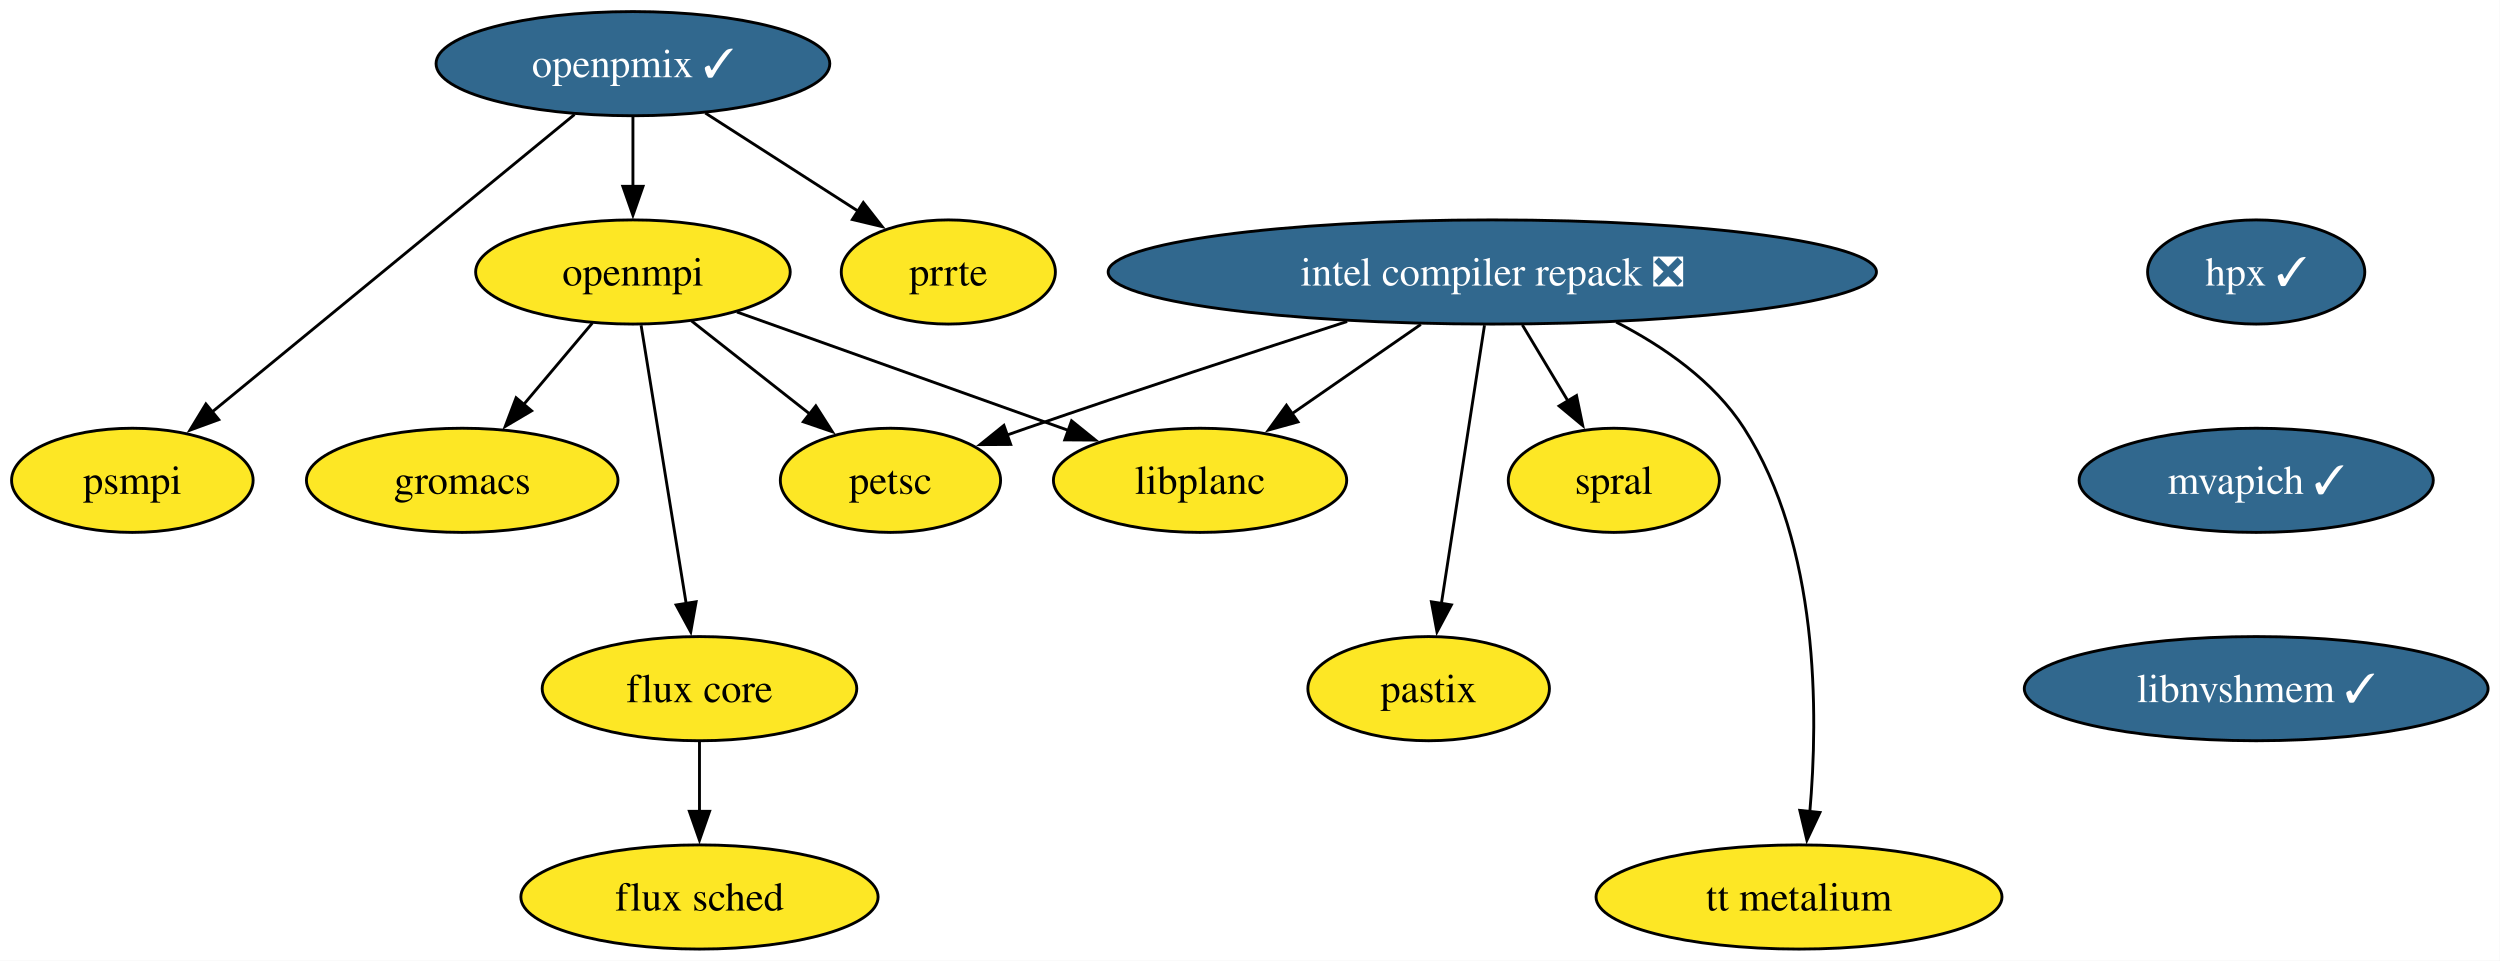
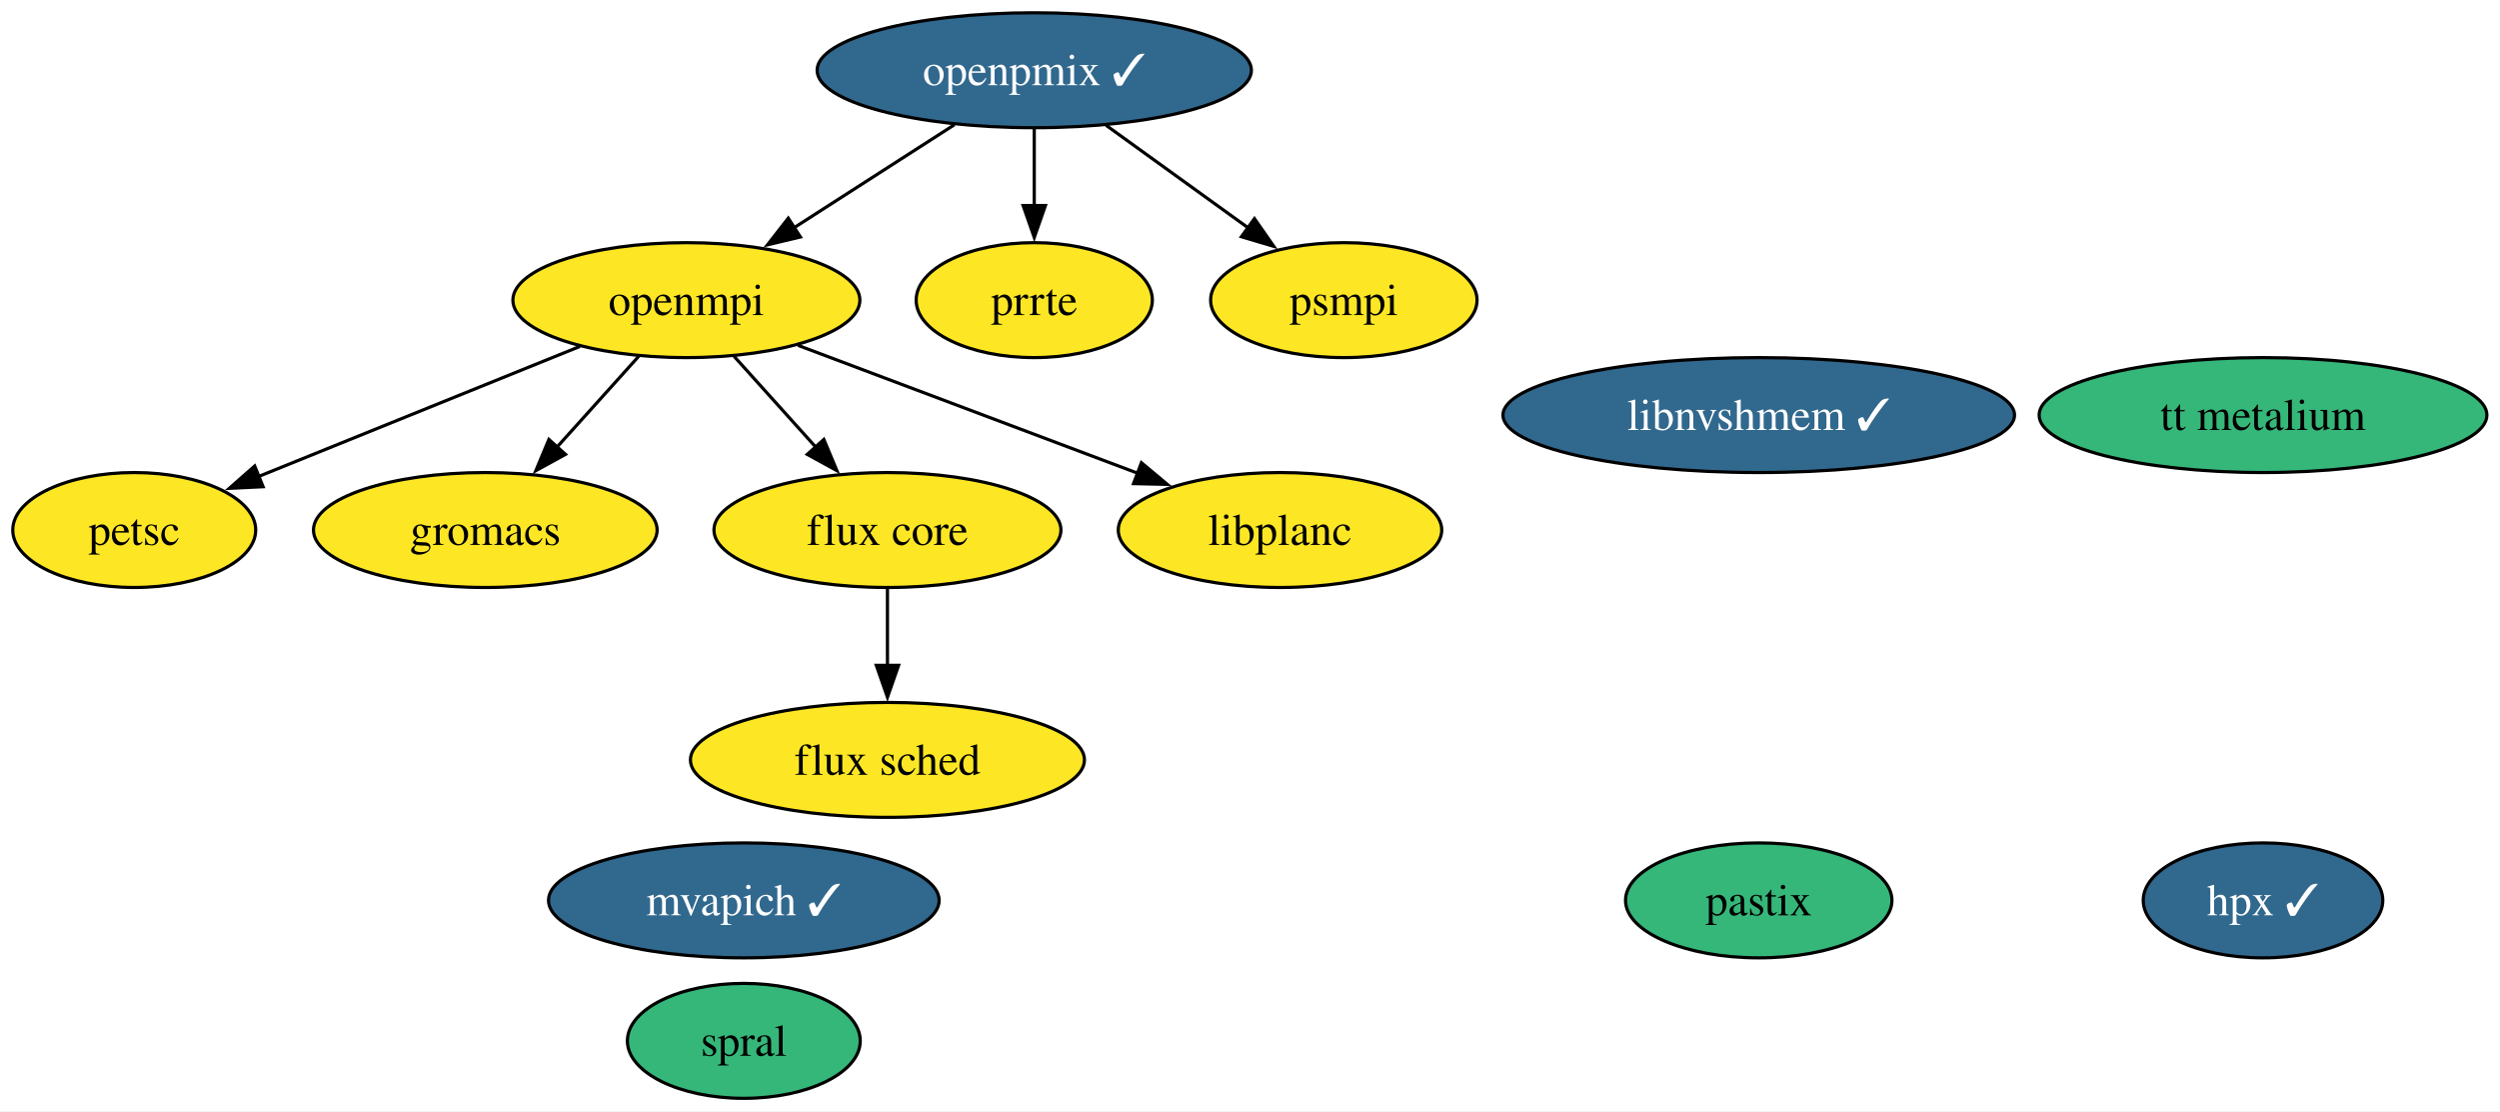
- <svg xmlns="http://www.w3.org/2000/svg" xmlns:xlink="http://www.w3.org/1999/xlink" width="864pt" height="332pt" viewBox="0.00 0.00 864.00 332.00">
-   <g id="graph0" class="graph" transform="scale(1 1) rotate(0) translate(4 328)">
-     <polygon fill="white" stroke="none" points="-4,4 -4,-328 859.88,-328 859.88,4 -4,4" />
+ <svg xmlns="http://www.w3.org/2000/svg" xmlns:xlink="http://www.w3.org/1999/xlink" width="783pt" height="348pt" viewBox="0.00 0.00 783.00 348.00">
+   <g id="graph0" class="graph" transform="scale(1 1) rotate(0) translate(4 344)">
+     <polygon fill="white" stroke="none" points="-4,4 -4,-344 779.2,-344 779.2,4 -4,4" />
    <g id="node1" class="node">
      <g id="a_node1">
        <a xlink:href="https://github.com/conda-forge/openmpi-feedstock" xlink:title="openmpi">
-           <ellipse fill="#fde725" stroke="black" cx="214.74" cy="-234" rx="54.36" ry="18" />
-           <text xml:space="preserve" text-anchor="middle" x="214.74" y="-229.32" font-family="Times,serif" font-size="14.00">openmpi</text>
+           <ellipse fill="#fde725" stroke="black" cx="211.06" cy="-250" rx="54.36" ry="18" />
+           <text xml:space="preserve" text-anchor="middle" x="211.06" y="-245.32" font-family="Times,serif" font-size="14.00">openmpi</text>
        </a>
      </g>
    </g>
    <g id="node2" class="node">
      <g id="a_node2">
        <a xlink:href="https://github.com/conda-forge/petsc-feedstock" xlink:title="petsc">
-           <ellipse fill="#fde725" stroke="black" cx="303.74" cy="-162" rx="38.06" ry="18" />
-           <text xml:space="preserve" text-anchor="middle" x="303.74" y="-157.32" font-family="Times,serif" font-size="14.00">petsc</text>
+           <ellipse fill="#fde725" stroke="black" cx="38.06" cy="-178" rx="38.06" ry="18" />
+           <text xml:space="preserve" text-anchor="middle" x="38.06" y="-173.32" font-family="Times,serif" font-size="14.00">petsc</text>
+         </a>
+       </g>
+     </g>
+     <g id="edge4" class="edge">
+       <path fill="none" stroke="black" d="M177.7,-235.5C148.93,-223.86 107.35,-207.04 77.05,-194.78" />
+       <polygon fill="black" stroke="black" points="78.43,-191.56 67.84,-191.05 75.8,-198.05 78.43,-191.56" />
+     </g>
+     <g id="node3" class="node">
+       <g id="a_node3">
+         <a xlink:href="https://github.com/conda-forge/gromacs-feedstock" xlink:title="gromacs">
+           <ellipse fill="#fde725" stroke="black" cx="148.06" cy="-178" rx="53.84" ry="18" />
+           <text xml:space="preserve" text-anchor="middle" x="148.06" y="-173.32" font-family="Times,serif" font-size="14.00">gromacs</text>
+         </a>
+       </g>
+     </g>
+     <g id="edge2" class="edge">
+       <path fill="none" stroke="black" d="M196.13,-232.41C188.44,-223.87 178.91,-213.28 170.36,-203.79" />
+       <polygon fill="black" stroke="black" points="173.18,-201.69 163.89,-196.59 167.98,-206.37 173.18,-201.69" />
+     </g>
+     <g id="node5" class="node">
+       <g id="a_node5">
+         <a xlink:href="https://github.com/conda-forge/flux-core-feedstock" xlink:title="flux core">
+           <ellipse fill="#fde725" stroke="black" cx="274.06" cy="-178" rx="54.36" ry="18" />
+           <text xml:space="preserve" text-anchor="middle" x="274.06" y="-173.32" font-family="Times,serif" font-size="14.00">flux core</text>
        </a>
      </g>
    </g>
    <g id="edge1" class="edge">
-       <path fill="none" stroke="black" d="M234.93,-217.12C247.1,-207.55 262.77,-195.23 276.07,-184.76" />
-       <polygon fill="black" stroke="black" points="277.95,-187.73 283.65,-178.8 273.63,-182.23 277.95,-187.73" />
+       <path fill="none" stroke="black" d="M225.99,-232.41C233.67,-223.87 243.2,-213.28 251.75,-203.79" />
+       <polygon fill="black" stroke="black" points="254.13,-206.37 258.22,-196.59 248.93,-201.69 254.13,-206.37" />
    </g>
-     <g id="node3" class="node">
-       <g id="a_node3">
-         <a xlink:href="https://github.com/conda-forge/gromacs-feedstock" xlink:title="gromacs">
-           <ellipse fill="#fde725" stroke="black" cx="155.74" cy="-162" rx="53.84" ry="18" />
-           <text xml:space="preserve" text-anchor="middle" x="155.74" y="-157.32" font-family="Times,serif" font-size="14.00">gromacs</text>
-         </a>
-       </g>
-     </g>
-     <g id="edge2" class="edge">
-       <path fill="none" stroke="black" d="M200.76,-216.41C193.63,-207.95 184.81,-197.49 176.88,-188.08" />
-       <polygon fill="black" stroke="black" points="179.72,-186.02 170.6,-180.63 174.36,-190.53 179.72,-186.02" />
-     </g>
-     <g id="node4" class="node">
-       <g id="a_node4">
-         <a xlink:href="https://github.com/conda-forge/flux-core-feedstock" xlink:title="flux core">
-           <ellipse fill="#fde725" stroke="black" cx="237.74" cy="-90" rx="54.36" ry="18" />
-           <text xml:space="preserve" text-anchor="middle" x="237.74" y="-85.33" font-family="Times,serif" font-size="14.00">flux core</text>
+     <g id="node15" class="node">
+       <g id="a_node15">
+         <a xlink:href="https://github.com/conda-forge/libplanc-feedstock" xlink:title="libplanc">
+           <ellipse fill="#fde725" stroke="black" cx="397.06" cy="-178" rx="50.68" ry="18" />
+           <text xml:space="preserve" text-anchor="middle" x="397.06" y="-173.32" font-family="Times,serif" font-size="14.00">libplanc</text>
        </a>
      </g>
    </g>
    <g id="edge3" class="edge">
-       <path fill="none" stroke="black" d="M217.56,-215.59C221.44,-191.61 228.48,-148.14 233.14,-119.42" />
-       <polygon fill="black" stroke="black" points="236.58,-120.04 234.72,-109.6 229.67,-118.92 236.58,-120.04" />
+       <path fill="none" stroke="black" d="M246.04,-235.83C276.2,-224.48 319.91,-208.03 352.56,-195.75" />
+       <polygon fill="black" stroke="black" points="353.63,-199.08 361.75,-192.29 351.16,-192.53 353.63,-199.08" />
    </g>
-     <g id="node5" class="node">
-       <g id="a_node5">
-         <a xlink:href="https://github.com/conda-forge/libplanc-feedstock" xlink:title="libplanc">
-           <ellipse fill="#fde725" stroke="black" cx="410.74" cy="-162" rx="50.68" ry="18" />
-           <text xml:space="preserve" text-anchor="middle" x="410.74" y="-157.32" font-family="Times,serif" font-size="14.00">libplanc</text>
+     <g id="node4" class="node">
+       <g id="a_node4">
+         <a xlink:href="https://github.com/conda-forge/hpx-feedstock/pull/38" xlink:title="hpx ✓">
+           <ellipse fill="#31688e" stroke="black" cx="705.06" cy="-62" rx="37.53" ry="18" />
+           <text xml:space="preserve" text-anchor="middle" x="705.06" y="-57.33" font-family="Times,serif" font-size="14.00" fill="white">hpx ✓</text>
        </a>
      </g>
-     </g>
-     <g id="edge4" class="edge">
-       <path fill="none" stroke="black" d="M250.69,-220.16C282.9,-208.66 330.3,-191.73 365.16,-179.28" />
-       <polygon fill="black" stroke="black" points="366.34,-182.57 374.58,-175.91 363.98,-175.98 366.34,-182.57" />
    </g>
    <g id="node6" class="node">
      <g id="a_node6">
        <a xlink:href="https://github.com/conda-forge/flux-sched-feedstock" xlink:title="flux sched">
-           <ellipse fill="#fde725" stroke="black" cx="237.74" cy="-18" rx="61.73" ry="18" />
-           <text xml:space="preserve" text-anchor="middle" x="237.74" y="-13.32" font-family="Times,serif" font-size="14.00">flux sched</text>
+           <ellipse fill="#fde725" stroke="black" cx="274.06" cy="-106" rx="61.73" ry="18" />
+           <text xml:space="preserve" text-anchor="middle" x="274.06" y="-101.33" font-family="Times,serif" font-size="14.00">flux sched</text>
        </a>
      </g>
    </g>
    <g id="edge5" class="edge">
-       <path fill="none" stroke="black" d="M237.74,-71.7C237.74,-64.41 237.74,-55.73 237.74,-47.54" />
-       <polygon fill="black" stroke="black" points="241.24,-47.62 237.74,-37.62 234.24,-47.62 241.24,-47.62" />
+       <path fill="none" stroke="black" d="M274.06,-159.7C274.06,-152.41 274.06,-143.73 274.06,-135.54" />
+       <polygon fill="black" stroke="black" points="277.56,-135.62 274.06,-125.62 270.56,-135.62 277.56,-135.62" />
    </g>
    <g id="node7" class="node">
      <g id="a_node7">
-         <a xlink:href="https://github.com/conda-forge/intel-compiler-repack-feedstock/pull/65" xlink:title="intel compiler repack ❎">
-           <ellipse fill="#31688e" stroke="black" cx="511.74" cy="-234" rx="132.76" ry="18" />
-           <text xml:space="preserve" text-anchor="middle" x="511.74" y="-229.32" font-family="Times,serif" font-size="14.00" fill="white">intel compiler repack ❎</text>
+         <a xlink:href="https://github.com/conda-forge/spral-feedstock" xlink:title="spral">
+           <ellipse fill="#35b779" stroke="black" cx="229.06" cy="-18" rx="36.48" ry="18" />
+           <text xml:space="preserve" text-anchor="middle" x="229.06" y="-13.32" font-family="Times,serif" font-size="14.00">spral</text>
+         </a>
+       </g>
+     </g>
+     <g id="node8" class="node">
+       <g id="a_node8">
+         <a xlink:href="https://github.com/conda-forge/pastix-feedstock" xlink:title="pastix">
+           <ellipse fill="#35b779" stroke="black" cx="547.06" cy="-62" rx="41.74" ry="18" />
+           <text xml:space="preserve" text-anchor="middle" x="547.06" y="-57.33" font-family="Times,serif" font-size="14.00">pastix</text>
+         </a>
+       </g>
+     </g>
+     <g id="node9" class="node">
+       <g id="a_node9">
+         <a xlink:href="https://github.com/conda-forge/mvapich-feedstock/pull/21" xlink:title="mvapich ✓">
+           <ellipse fill="#31688e" stroke="black" cx="229.06" cy="-62" rx="61.2" ry="18" />
+           <text xml:space="preserve" text-anchor="middle" x="229.06" y="-57.33" font-family="Times,serif" font-size="14.00" fill="white">mvapich ✓</text>
+         </a>
+       </g>
+     </g>
+     <g id="node10" class="node">
+       <g id="a_node10">
+         <a xlink:href="https://github.com/conda-forge/prrte-feedstock" xlink:title="prrte">
+           <ellipse fill="#fde725" stroke="black" cx="320.06" cy="-250" rx="37" ry="18" />
+           <text xml:space="preserve" text-anchor="middle" x="320.06" y="-245.32" font-family="Times,serif" font-size="14.00">prrte</text>
+         </a>
+       </g>
+     </g>
+     <g id="node11" class="node">
+       <g id="a_node11">
+         <a xlink:href="https://github.com/conda-forge/openpmix-feedstock/pull/8" xlink:title="openpmix ✓">
+           <ellipse fill="#31688e" stroke="black" cx="320.06" cy="-322" rx="68.04" ry="18" />
+           <text xml:space="preserve" text-anchor="middle" x="320.06" y="-317.32" font-family="Times,serif" font-size="14.00" fill="white">openpmix ✓</text>
        </a>
      </g>
    </g>
    <g id="edge6" class="edge">
-       <path fill="none" stroke="black" d="M461.57,-216.9C429.74,-206.58 387.73,-192.78 350.74,-180 348.53,-179.24 346.26,-178.45 343.98,-177.64" />
-       <polygon fill="black" stroke="black" points="345.3,-174.4 334.7,-174.34 342.95,-180.99 345.3,-174.4" />
+       <path fill="none" stroke="black" d="M295.05,-304.94C280.16,-295.38 261.08,-283.12 244.86,-272.71" />
+       <polygon fill="black" stroke="black" points="246.78,-269.78 236.47,-267.32 242.99,-275.67 246.78,-269.78" />
    </g>
    <g id="edge7" class="edge">
-       <path fill="none" stroke="black" d="M487.03,-215.88C473.52,-206.51 456.65,-194.82 442.2,-184.81" />
-       <polygon fill="black" stroke="black" points="444.58,-182.2 434.37,-179.38 440.59,-187.95 444.58,-182.2" />
+       <path fill="none" stroke="black" d="M320.06,-303.7C320.06,-296.41 320.06,-287.73 320.06,-279.54" />
+       <polygon fill="black" stroke="black" points="323.56,-279.62 320.06,-269.62 316.56,-279.62 323.56,-279.62" />
    </g>
-     <g id="node8" class="node">
-       <g id="a_node8">
-         <a xlink:href="https://github.com/conda-forge/spral-feedstock" xlink:title="spral">
-           <ellipse fill="#fde725" stroke="black" cx="553.74" cy="-162" rx="36.48" ry="18" />
-           <text xml:space="preserve" text-anchor="middle" x="553.74" y="-157.32" font-family="Times,serif" font-size="14.00">spral</text>
+     <g id="node12" class="node">
+       <g id="a_node12">
+         <a xlink:href="https://github.com/conda-forge/psmpi-feedstock" xlink:title="psmpi">
+           <ellipse fill="#fde725" stroke="black" cx="417.06" cy="-250" rx="41.74" ry="18" />
+           <text xml:space="preserve" text-anchor="middle" x="417.06" y="-245.32" font-family="Times,serif" font-size="14.00">psmpi</text>
        </a>
      </g>
    </g>
    <g id="edge8" class="edge">
-       <path fill="none" stroke="black" d="M522.12,-215.7C526.87,-207.78 532.6,-198.23 537.87,-189.44" />
-       <polygon fill="black" stroke="black" points="540.84,-191.3 542.99,-180.92 534.84,-187.69 540.84,-191.3" />
-     </g>
-     <g id="node9" class="node">
-       <g id="a_node9">
-         <a xlink:href="https://github.com/conda-forge/pastix-feedstock" xlink:title="pastix">
-           <ellipse fill="#fde725" stroke="black" cx="489.74" cy="-90" rx="41.74" ry="18" />
-           <text xml:space="preserve" text-anchor="middle" x="489.74" y="-85.33" font-family="Times,serif" font-size="14.00">pastix</text>
-         </a>
-       </g>
-     </g>
-     <g id="edge9" class="edge">
-       <path fill="none" stroke="black" d="M509.04,-215.59C505.33,-191.61 498.59,-148.14 494.14,-119.42" />
-       <polygon fill="black" stroke="black" points="497.61,-118.95 492.62,-109.61 490.69,-120.02 497.61,-118.95" />
-     </g>
-     <g id="node10" class="node">
-       <g id="a_node10">
-         <a xlink:href="https://github.com/conda-forge/tt-metalium-feedstock" xlink:title="tt metalium">
-           <ellipse fill="#fde725" stroke="black" cx="617.74" cy="-18" rx="70.15" ry="18" />
-           <text xml:space="preserve" text-anchor="middle" x="617.74" y="-13.32" font-family="Times,serif" font-size="14.00">tt metalium</text>
-         </a>
-       </g>
-     </g>
-     <g id="edge10" class="edge">
-       <path fill="none" stroke="black" d="M554.55,-216.69C571.01,-208.24 588.33,-196.22 598.74,-180 624.71,-139.53 624.48,-81.37 621.45,-47.15" />
-       <polygon fill="black" stroke="black" points="624.98,-47.21 620.46,-37.62 618.01,-47.93 624.98,-47.21" />
-     </g>
-     <g id="node11" class="node">
-       <g id="a_node11">
-         <a xlink:href="https://github.com/conda-forge/hpx-feedstock/pull/38" xlink:title="hpx ✓">
-           <ellipse fill="#31688e" stroke="black" cx="775.74" cy="-234" rx="37.53" ry="18" />
-           <text xml:space="preserve" text-anchor="middle" x="775.74" y="-229.32" font-family="Times,serif" font-size="14.00" fill="white">hpx ✓</text>
-         </a>
-       </g>
-     </g>
-     <g id="node12" class="node">
-       <g id="a_node12">
-         <a xlink:href="https://github.com/conda-forge/mvapich-feedstock/pull/21" xlink:title="mvapich ✓">
-           <ellipse fill="#31688e" stroke="black" cx="775.74" cy="-162" rx="61.2" ry="18" />
-           <text xml:space="preserve" text-anchor="middle" x="775.74" y="-157.32" font-family="Times,serif" font-size="14.00" fill="white">mvapich ✓</text>
-         </a>
-       </g>
+       <path fill="none" stroke="black" d="M342.55,-304.76C355.87,-295.16 372.89,-282.87 387.31,-272.47" />
+       <polygon fill="black" stroke="black" points="389.05,-275.53 395.11,-266.84 384.95,-269.85 389.05,-275.53" />
    </g>
    <g id="node13" class="node">
      <g id="a_node13">
        <a xlink:href="https://github.com/conda-forge/libnvshmem-feedstock/pull/9" xlink:title="libnvshmem ✓">
-           <ellipse fill="#31688e" stroke="black" cx="775.74" cy="-90" rx="80.14" ry="18" />
-           <text xml:space="preserve" text-anchor="middle" x="775.74" y="-85.33" font-family="Times,serif" font-size="14.00" fill="white">libnvshmem ✓</text>
+           <ellipse fill="#31688e" stroke="black" cx="547.06" cy="-214" rx="80.14" ry="18" />
+           <text xml:space="preserve" text-anchor="middle" x="547.06" y="-209.32" font-family="Times,serif" font-size="14.00" fill="white">libnvshmem ✓</text>
        </a>
      </g>
    </g>
    <g id="node14" class="node">
      <g id="a_node14">
-         <a xlink:href="https://github.com/conda-forge/prrte-feedstock" xlink:title="prrte">
-           <ellipse fill="#fde725" stroke="black" cx="323.74" cy="-234" rx="37" ry="18" />
-           <text xml:space="preserve" text-anchor="middle" x="323.74" y="-229.32" font-family="Times,serif" font-size="14.00">prrte</text>
+         <a xlink:href="https://github.com/conda-forge/tt-metalium-feedstock" xlink:title="tt metalium">
+           <ellipse fill="#35b779" stroke="black" cx="705.06" cy="-214" rx="70.15" ry="18" />
+           <text xml:space="preserve" text-anchor="middle" x="705.06" y="-209.32" font-family="Times,serif" font-size="14.00">tt metalium</text>
        </a>
      </g>
    </g>
-     <g id="node15" class="node">
-       <g id="a_node15">
-         <a xlink:href="https://github.com/conda-forge/openpmix-feedstock/pull/8" xlink:title="openpmix ✓">
-           <ellipse fill="#31688e" stroke="black" cx="214.74" cy="-306" rx="68.04" ry="18" />
-           <text xml:space="preserve" text-anchor="middle" x="214.74" y="-301.32" font-family="Times,serif" font-size="14.00" fill="white">openpmix ✓</text>
-         </a>
-       </g>
-     </g>
-     <g id="edge13" class="edge">
-       <path fill="none" stroke="black" d="M214.74,-287.7C214.74,-280.41 214.74,-271.73 214.74,-263.54" />
-       <polygon fill="black" stroke="black" points="218.24,-263.62 214.74,-253.62 211.24,-263.62 218.24,-263.62" />
-     </g>
-     <g id="edge14" class="edge">
-       <path fill="none" stroke="black" d="M239.75,-288.94C255.51,-278.82 275.98,-265.67 292.77,-254.89" />
-       <polygon fill="black" stroke="black" points="294.36,-258.02 300.89,-249.68 290.58,-252.13 294.36,-258.02" />
-     </g>
-     <g id="node16" class="node">
-       <g id="a_node16">
-         <a xlink:href="https://github.com/conda-forge/psmpi-feedstock" xlink:title="psmpi">
-           <ellipse fill="#fde725" stroke="black" cx="41.74" cy="-162" rx="41.74" ry="18" />
-           <text xml:space="preserve" text-anchor="middle" x="41.74" y="-157.32" font-family="Times,serif" font-size="14.00">psmpi</text>
-         </a>
-       </g>
-     </g>
-     <g id="edge15" class="edge">
-       <path fill="none" stroke="black" d="M194.55,-288.43C163.54,-262.98 104.12,-214.2 69.21,-185.55" />
-       <polygon fill="black" stroke="black" points="71.6,-182.98 61.65,-179.34 67.16,-188.39 71.6,-182.98" />
-     </g>
  </g>
</svg>
